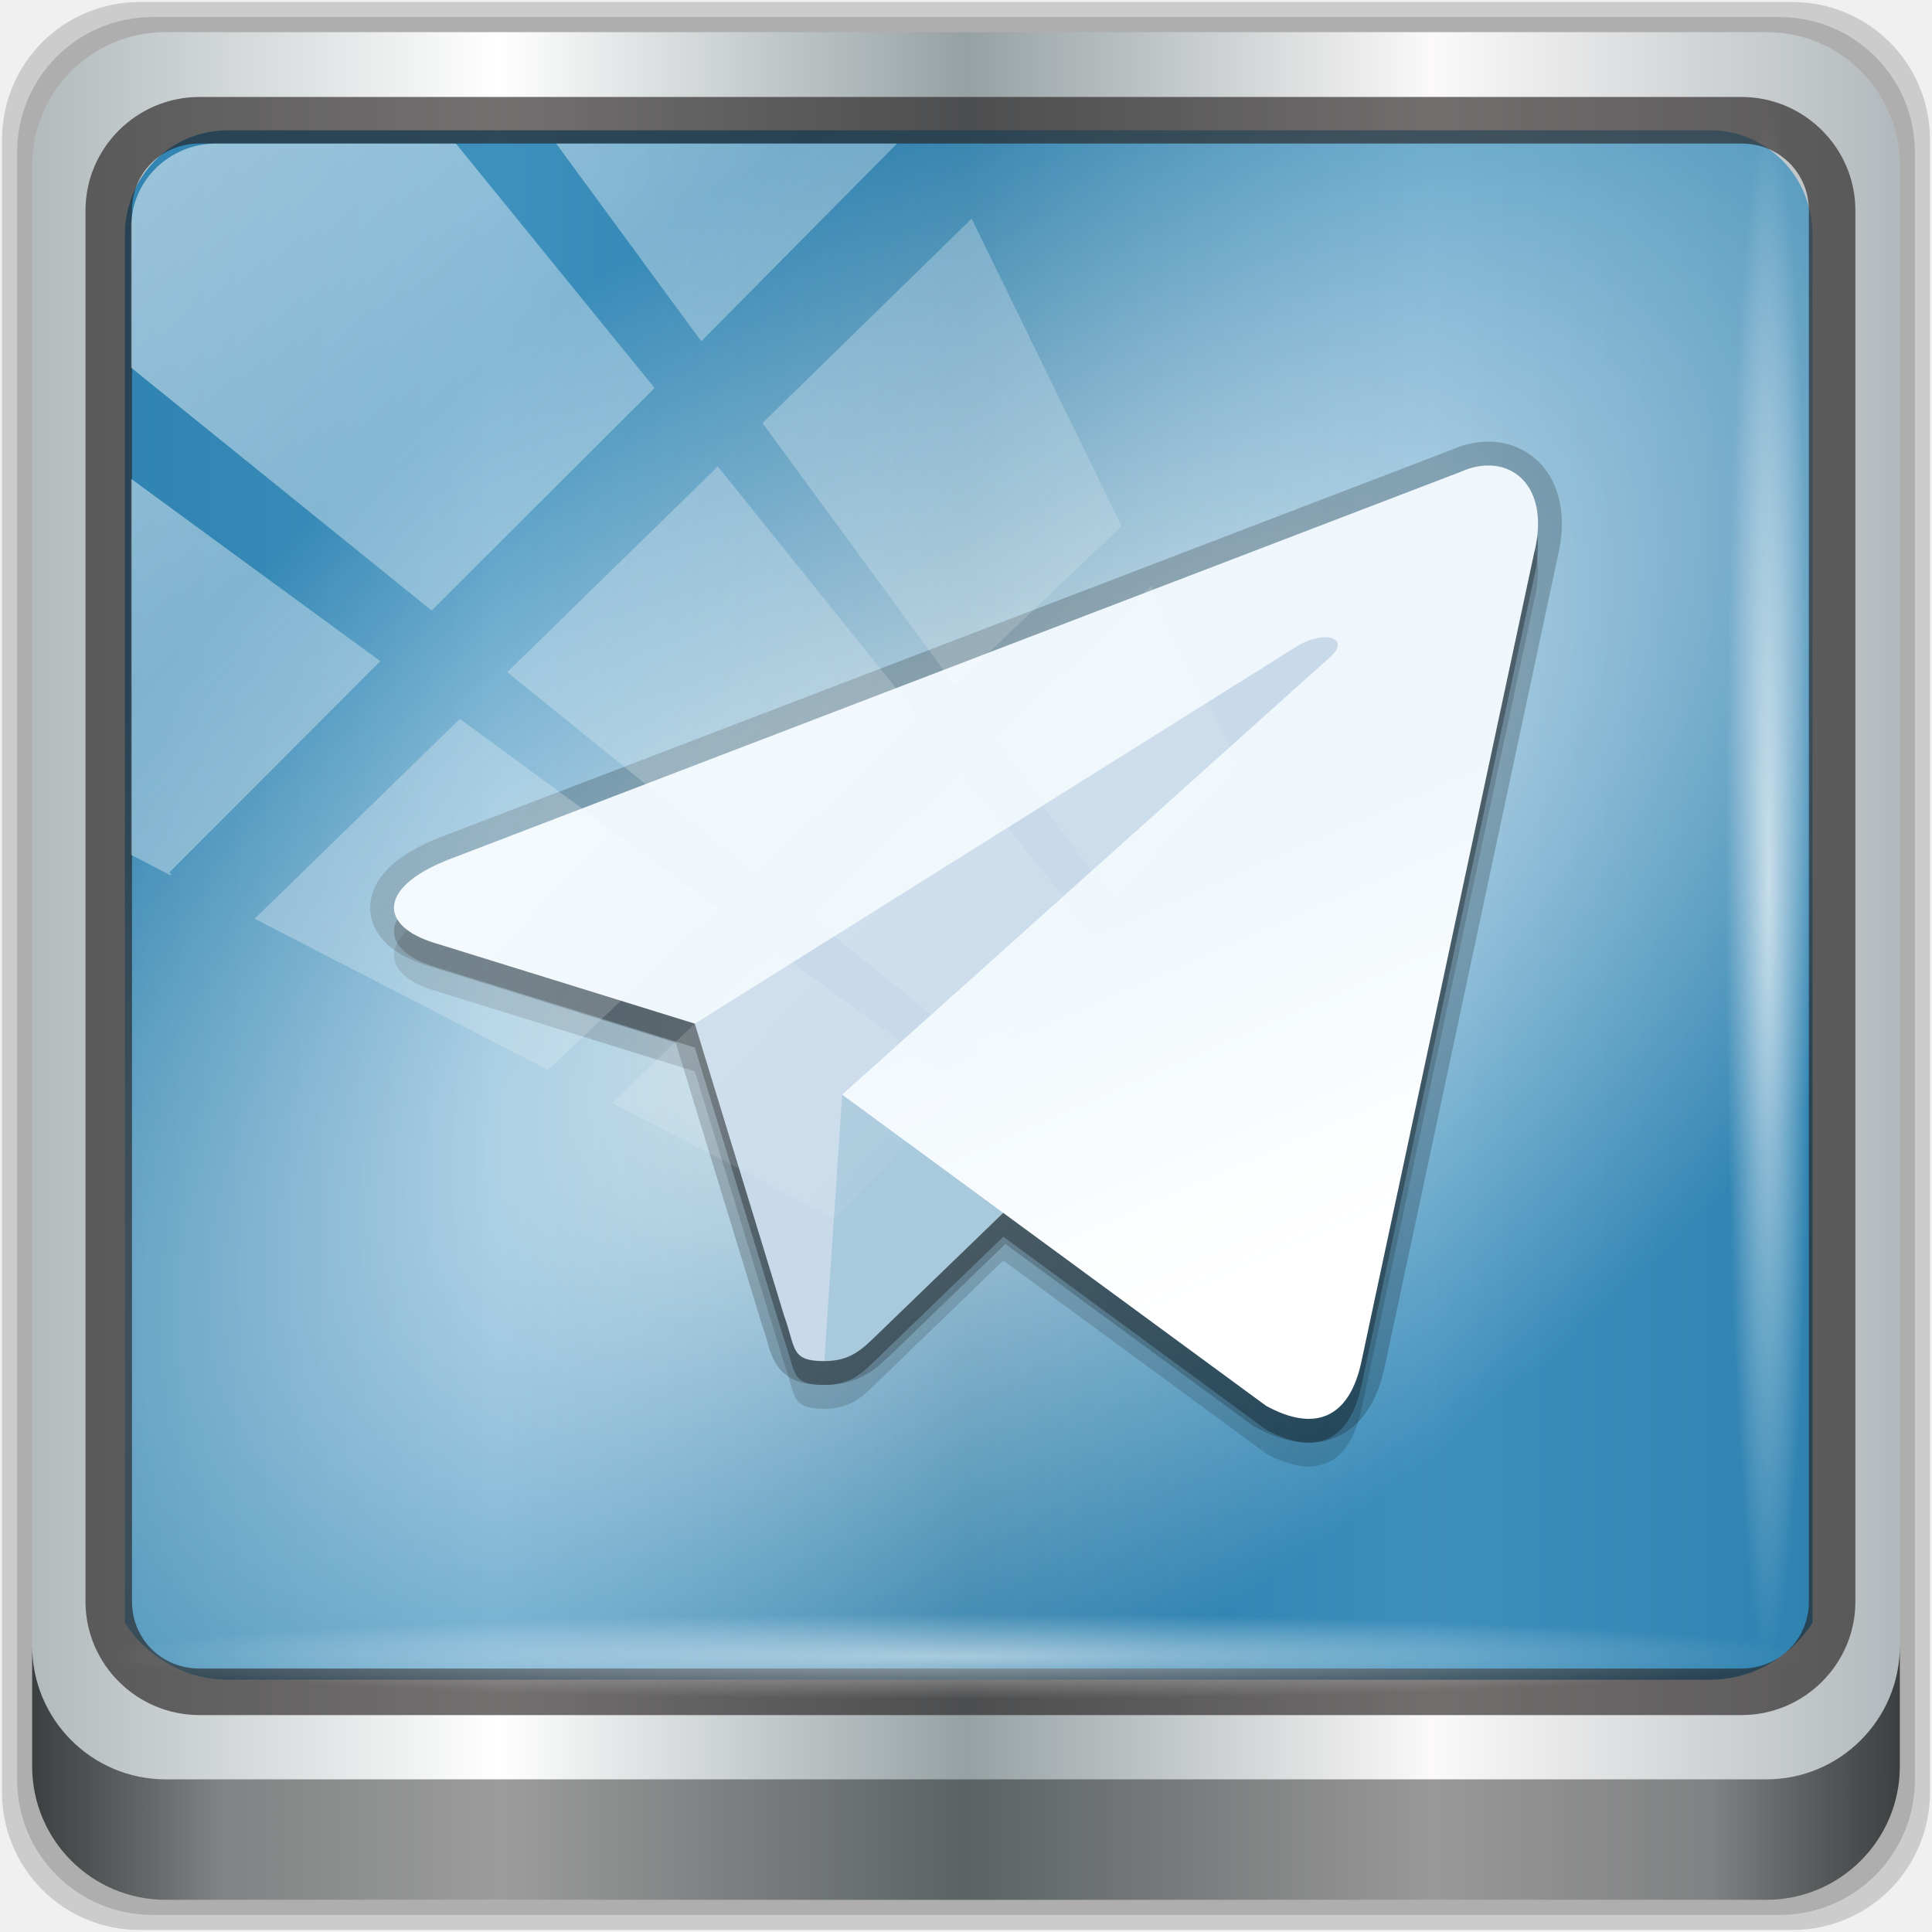
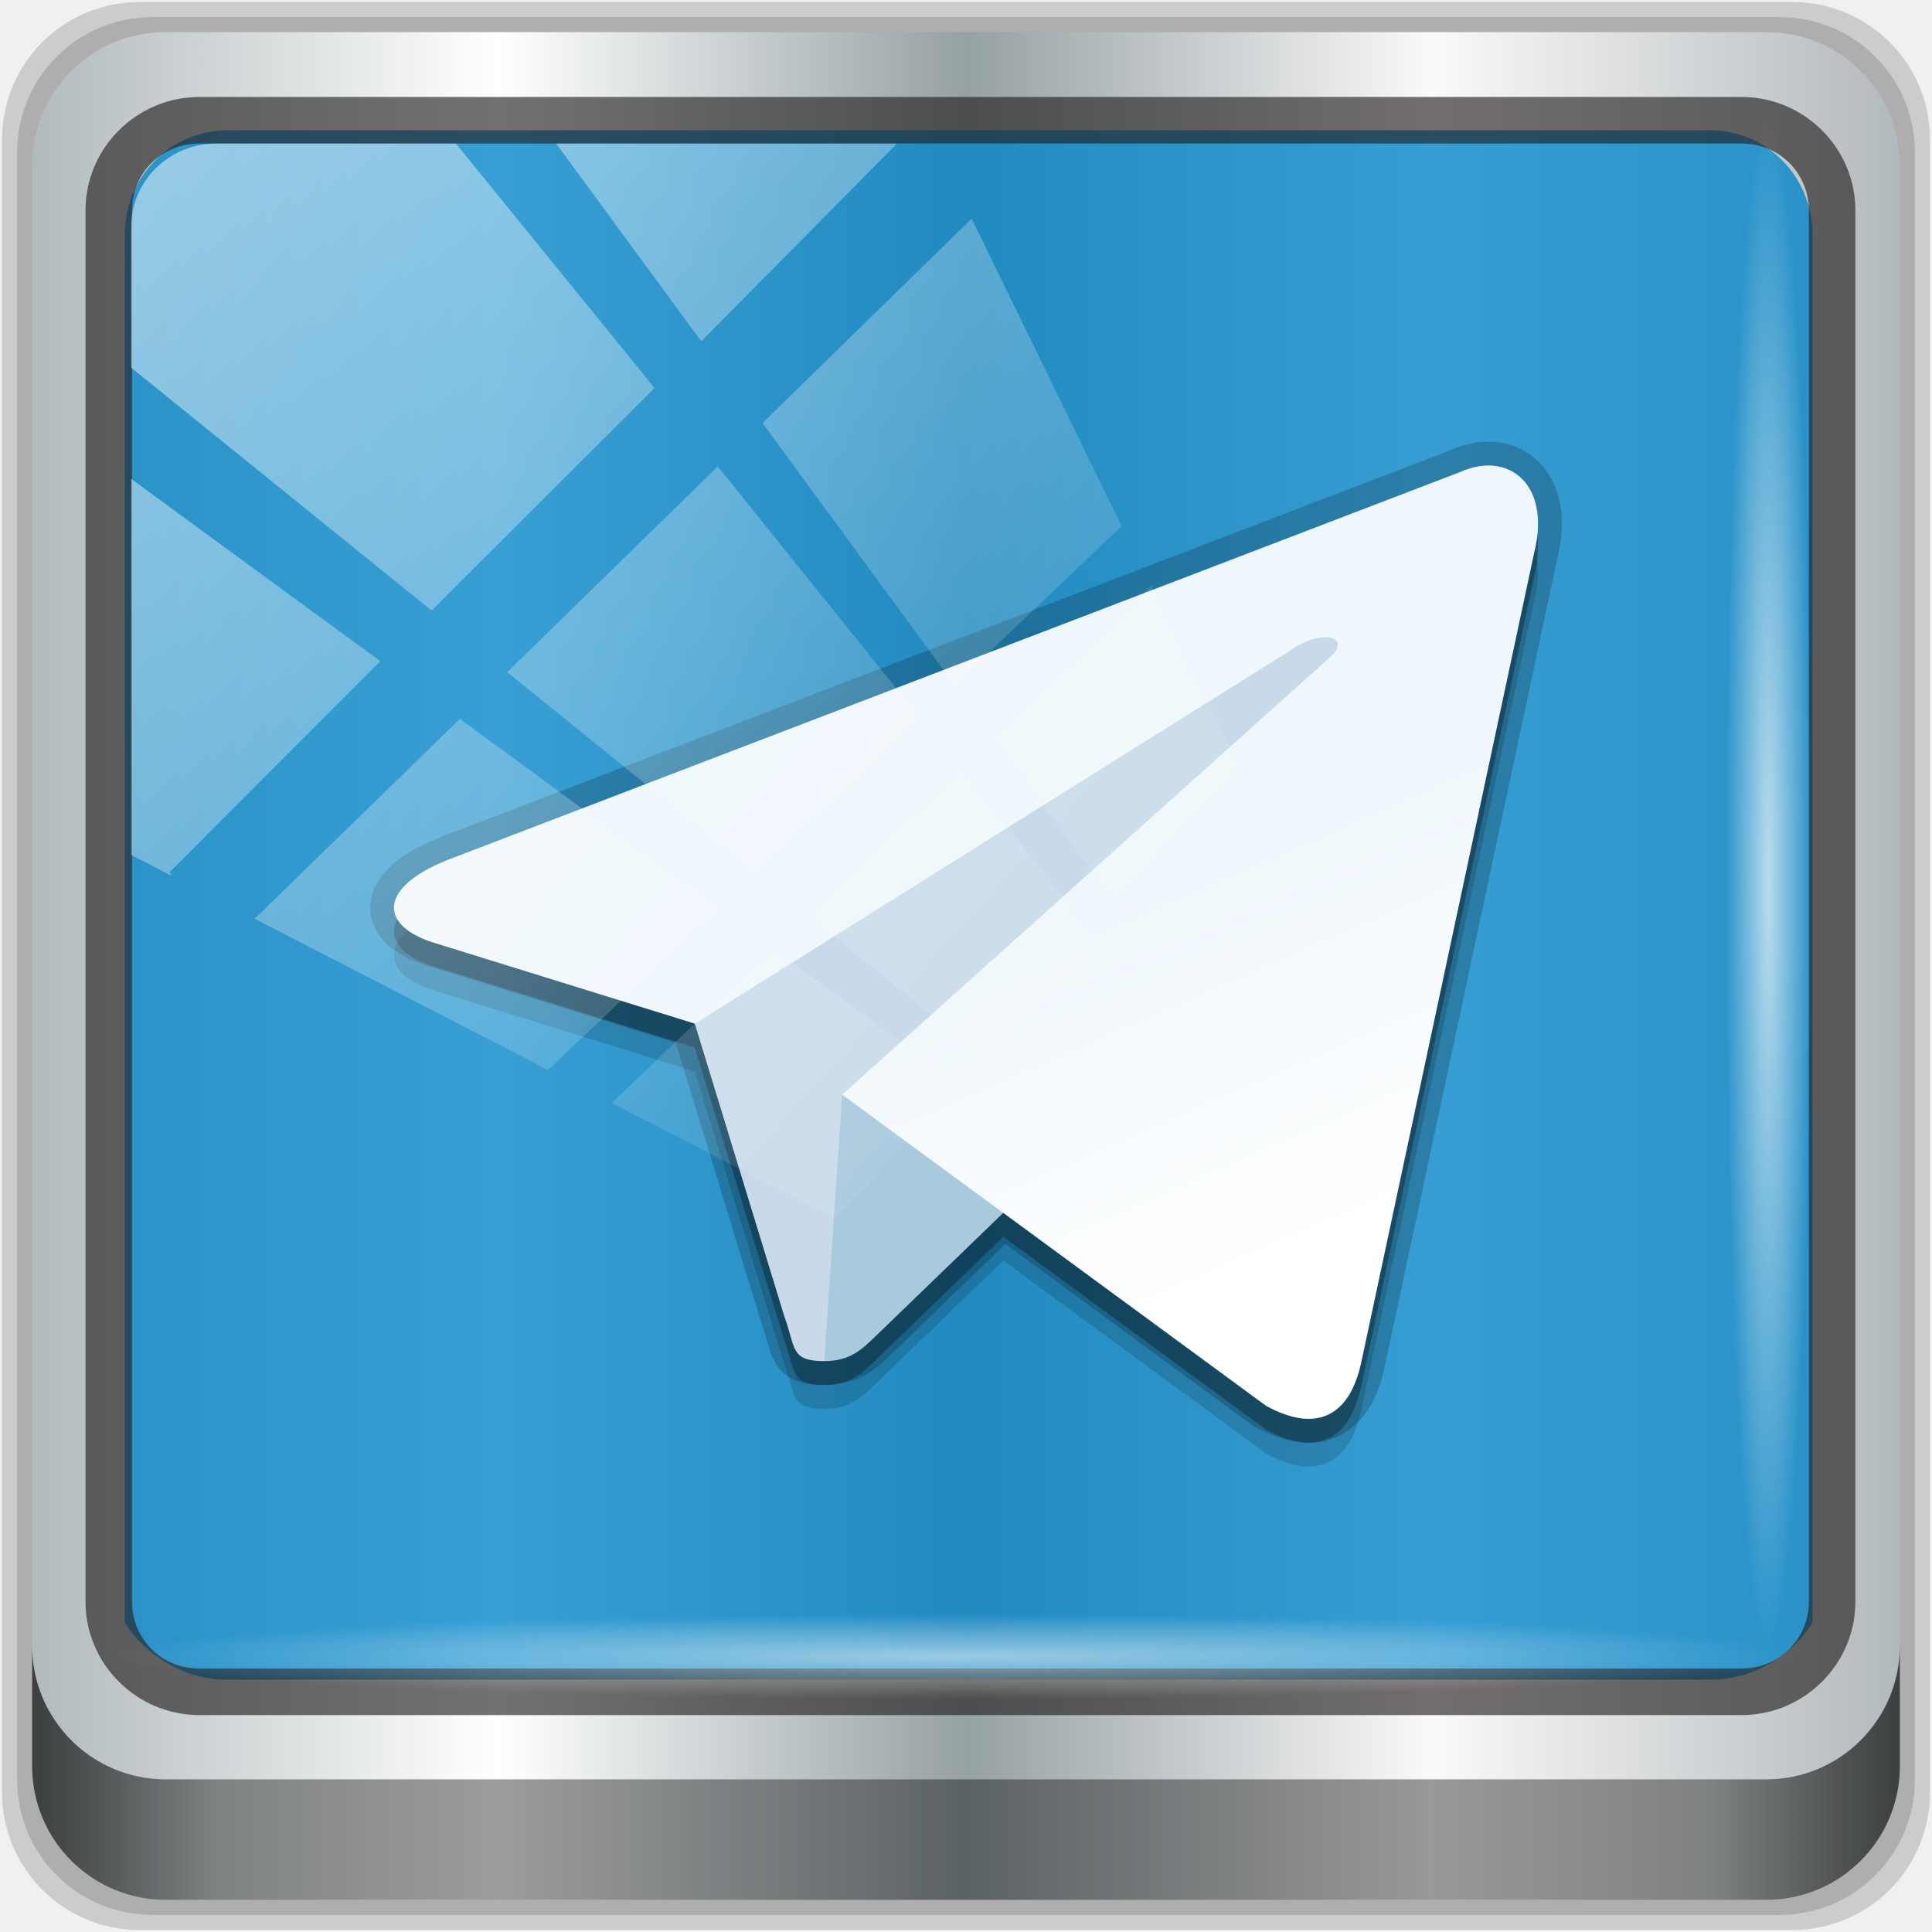
<svg xmlns="http://www.w3.org/2000/svg" xmlns:xlink="http://www.w3.org/1999/xlink" width="96" height="96" viewBox="0 0 96 96" version="1.1" id="svg1072">
  <defs id="defs1066">
    <linearGradient y2="174.708" x2="146.527" y1="131.028" x1="123.641" id="linearGradient891" gradientTransform="scale(1.091908,0.915828)" gradientUnits="userSpaceOnUse">
      <stop id="stop887" offset="0" stop-color="#eff7fc" />
      <stop id="stop889" offset="1" stop-color="#fff" style="stop-color:#0871ab;stop-opacity:1" />
    </linearGradient>
    <linearGradient y2="47" x2="90" y1="47" x1="6" gradientTransform="matrix(1.107143,0,0,1.107143,-4.993903,-3.620687)" gradientUnits="userSpaceOnUse" id="linearGradient4071" xlink:href="#linearGradient6139-0" />
    <linearGradient id="linearGradient6139-0">
      <stop style="stop-color:#b2babc;stop-opacity:1" offset="0" id="stop6141-2" />
      <stop id="stop6151-0" offset="0.25" style="stop-color:#ffffff;stop-opacity:1;" />
      <stop id="stop6147-1" offset="0.5" style="stop-color:#96a1a4;stop-opacity:1" />
      <stop style="stop-color:#fbf9f9;stop-opacity:1;" offset="0.75" id="stop6149-4" />
      <stop style="stop-color:#b2b9bc;stop-opacity:1" offset="1" id="stop6143-4" />
    </linearGradient>
    <linearGradient gradientUnits="userSpaceOnUse" y2="88.172" x2="94.5" y1="88.172" x1="1.5" id="linearGradient4129" xlink:href="#linearGradient3832-0-6-1-1" gradientTransform="translate(0.1489535,0.415026)" />
    <linearGradient id="linearGradient3832-0-6-1-1">
      <stop id="stop3834-6-3-7-1" offset="0" style="stop-color:#000000;stop-opacity:1;" />
      <stop style="stop-color:#000000;stop-opacity:0.588;" offset="0.1" id="stop3872-2-4" />
      <stop id="stop3844-6-2-7-6" offset="0.9" style="stop-color:#000000;stop-opacity:0.588;" />
      <stop id="stop3836-5-0-2-9" offset="1" style="stop-color:#000000;stop-opacity:1;" />
    </linearGradient>
    <radialGradient r="43.199" fy="44.893" fx="13.948" cy="44.893" cx="13.948" gradientTransform="matrix(0.9751338,0,0,0.04919072,34.04765,80.58172)" gradientUnits="userSpaceOnUse" id="radialGradient7462" xlink:href="#linearGradient3737" />
    <linearGradient id="linearGradient3737">
      <stop id="stop3739" style="stop-color:#ffffff;stop-opacity:1" offset="0" />
      <stop id="stop3741" style="stop-color:#ffffff;stop-opacity:0" offset="1" />
    </linearGradient>
    <radialGradient r="43.199" fy="44.893" fx="13.948" cy="44.893" cx="13.948" gradientTransform="matrix(0.8883266,0,0,0.04919072,31.95952,-90.31726)" gradientUnits="userSpaceOnUse" id="radialGradient7464" xlink:href="#linearGradient3737" />
    <linearGradient y2="14.514" x2="50.528" y1="-28.642" x1="2.771" gradientUnits="userSpaceOnUse" id="linearGradient4767" xlink:href="#linearGradient3737" />
    <clipPath clipPathUnits="userSpaceOnUse" id="clipPath4156-4-1">
      <path style="opacity:0.6;fill:#ffffff;fill-opacity:1;stroke:none" d="m 27.046,-55.695 -14.214,13.321 h 0.061 l 15.653,21.771 10.231,-10.546 C 38.562,-32.302 27.468,-54.819 27.046,-55.695 Z M 9.647,-39.383 -5.241,-25.321 15.988,-7.806 26.372,-18.383 Z m 31.491,12.951 -9.741,9.714 8.945,12.458 7.781,-7.555 z m -49.84,4.379 -13.754,12.982 26.283,13.846 0.061,-0.062 -0.123,-0.062 L 13.599,-5.401 -8.702,-22.053 Z m 38.015,7.401 -9.803,9.775 11.579,9.559 7.628,-7.401 -8.669,-11.009 z m 20.187,5.674 -7.383,7.216 6.188,8.542 5.82,-6.137 z m -32.195,6.322 -9.557,9.498 13.662,7.185 7.934,-7.678 z m 23.312,2.374 -7.107,6.938 8.363,6.907 5.361,-5.674 -0.061,-0.092 -0.092,0.123 -6.464,-8.203 z m -8.73,8.542 -7.505,7.339 10.354,5.458 c 1.397,-1.321 5.675,-6.123 5.851,-6.322 z" id="path4158-0-8" />
    </clipPath>
    <linearGradient gradientUnits="userSpaceOnUse" gradientTransform="scale(1.091908,0.915828)" id="w-2" x1="123.641" y1="131.028" x2="146.527" y2="174.708">
      <stop stop-color="#eff7fc" offset="0" id="stop12-5" />
      <stop stop-color="#fff" offset="1" id="stop14-9" />
    </linearGradient>
-     <radialGradient xlink:href="#linearGradient891" id="radialGradient885" cx="48.284" cy="45.084" fx="48.284" fy="45.084" r="42.018" gradientTransform="matrix(1.361539,-1.062381,0.5218302,0.6790645,-40.98259,66.05837)" gradientUnits="userSpaceOnUse" />
  </defs>
  <g id="layer1" transform="translate(0,-1026.52)">
    <g transform="translate(-0.1489564,1026.105)" style="display:inline" id="g2574">
      <g id="g911" transform="matrix(0.9979167,0,0,0.9979167,0.1003107,0.1008385)">
        <g id="g888">
-           <path id="path3288" d="M 89.292,0.415 H 7.006 c -3.799,0 -6.857,3.058 -6.857,6.857 V 89.558 c 0,3.799 3.058,6.857 6.857,6.857 H 89.292 c 3.799,0 6.857,-3.058 6.857,-6.857 V 7.272 c 0,-3.799 -3.058,-6.857 -6.857,-6.857 z" style="display:inline;opacity:0.15;fill:#000000;fill-opacity:1;fill-rule:nonzero;stroke:none" />
-           <path style="display:inline;opacity:0.15;fill:#000000;fill-opacity:1;fill-rule:nonzero;stroke:none" d="M 88.649,1.165 H 7.649 c -3.739,0 -6.75,3.01 -6.75,6.75 V 88.915 c 0,3.74 3.011,6.75 6.75,6.75 H 88.649 c 3.74,0 6.75,-3.01 6.75,-6.75 V 7.915 c 0,-3.739 -3.01,-6.75 -6.75,-6.75 z" id="path4085" />
-           <path id="rect4251-1" d="M 88.006,1.915 H 8.292 c -3.68,0 -6.643,2.963 -6.643,6.643 V 88.272 c 0,3.68 2.963,6.643 6.643,6.643 H 88.006 c 3.68,0 6.643,-2.963 6.643,-6.643 V 8.558 c 0,-3.68 -2.963,-6.643 -6.643,-6.643 z" style="display:inline;fill:url(#linearGradient4071);fill-opacity:1;fill-rule:nonzero;stroke:none" />
-           <path id="path3400-6" d="m 11.39,6.802 c -2.856,0 -5.124,2.306 -5.124,5.211 v 21.592 7.295 40.22 c 1.097,1.697 2.969,2.833 5.124,2.833 h 4.099 65.589 4.099 c 2.155,0 4.027,-1.136 5.124,-2.833 V 40.899 33.604 12.013 c 0,-2.905 -2.268,-5.211 -5.124,-5.211 z" style="display:inline;opacity:0.779;fill:url(#radialGradient885);fill-opacity:1;fill-rule:nonzero;stroke:none;stroke-width:1.033" />
-           <g transform="matrix(1.186793,0,0,1.186793,-8.817093,-9.737862)" id="g4088">
-             <g style="opacity:0.2;fill:none;stroke:#000000;stroke-width:5.455;stroke-linecap:round;stroke-linejoin:round;stroke-miterlimit:4;stroke-dasharray:none;stroke-opacity:1" transform="matrix(0.3678366,0,0,0.365465,6.006003,1.620771)" id="g4231">
-               <path id="path4233" transform="matrix(2.718599,0,0,2.73624,-16.3276,-4.434462)" d="m 70.164,28.014 c -0.437,-0.049 -0.919,0.031 -1.404,0.25 L 26.24,44.555 c -2.902,1.157 -2.884,2.764 -0.527,3.48 l 10.908,3.385 3.752,12.268 c 0.493,1.353 0.252,1.889 1.682,1.889 1.104,0 1.591,-0.501 2.207,-1.096 l 5.303,-5.123 11.029,8.098 c 2.03,1.113 3.494,0.536 4,-1.873 l 7.24,-33.9 c 0.556,-2.215 -0.358,-3.522 -1.67,-3.668 z" style="fill:none;stroke:#000000;stroke-width:2;stroke-linecap:round;stroke-linejoin:round;stroke-miterlimit:4;stroke-dasharray:none;stroke-opacity:1" />
+           <g id="g887">
+             <path style="display:inline;opacity:0.15;fill:#000000;fill-opacity:1;fill-rule:nonzero;stroke:none" d="M 89.292,0.415 H 7.006 c -3.799,0 -6.857,3.058 -6.857,6.857 V 89.558 c 0,3.799 3.058,6.857 6.857,6.857 H 89.292 c 3.799,0 6.857,-3.058 6.857,-6.857 V 7.272 c 0,-3.799 -3.058,-6.857 -6.857,-6.857 z" id="path3288" />
+             <path id="path4085" d="M 88.649,1.165 H 7.649 c -3.739,0 -6.75,3.01 -6.75,6.75 V 88.915 c 0,3.74 3.011,6.75 6.75,6.75 H 88.649 c 3.74,0 6.75,-3.01 6.75,-6.75 V 7.915 c 0,-3.739 -3.01,-6.75 -6.75,-6.75 z" style="display:inline;opacity:0.15;fill:#000000;fill-opacity:1;fill-rule:nonzero;stroke:none" />
+             <path style="display:inline;fill:url(#linearGradient4071);fill-opacity:1;fill-rule:nonzero;stroke:none" d="M 88.006,1.915 H 8.292 c -3.68,0 -6.643,2.963 -6.643,6.643 V 88.272 c 0,3.68 2.963,6.643 6.643,6.643 H 88.006 c 3.68,0 6.643,-2.963 6.643,-6.643 V 8.558 c 0,-3.68 -2.963,-6.643 -6.643,-6.643 z" id="rect4251-1" />
+             <path style="display:inline;opacity:0.779;fill:#0084c8;fill-opacity:1;fill-rule:nonzero;stroke:none;stroke-width:1.033" d="m 11.39,6.802 c -2.856,0 -5.124,2.306 -5.124,5.211 v 21.592 7.295 40.22 c 1.097,1.697 2.969,2.833 5.124,2.833 h 4.099 65.589 4.099 c 2.155,0 4.027,-1.136 5.124,-2.833 V 40.899 33.604 12.013 c 0,-2.905 -2.268,-5.211 -5.124,-5.211 z" id="path3400-6" />
+             <g id="g4088" transform="matrix(1.186793,0,0,1.186793,-8.817093,-9.737862)">
+               <g id="g4231" transform="matrix(0.3678366,0,0,0.365465,6.006003,1.620771)" style="opacity:0.2;fill:none;stroke:#000000;stroke-width:5.455;stroke-linecap:round;stroke-linejoin:round;stroke-miterlimit:4;stroke-dasharray:none;stroke-opacity:1">
+                 <path style="fill:none;stroke:#000000;stroke-width:2;stroke-linecap:round;stroke-linejoin:round;stroke-miterlimit:4;stroke-dasharray:none;stroke-opacity:1" d="m 70.164,28.014 c -0.437,-0.049 -0.919,0.031 -1.404,0.25 L 26.24,44.555 c -2.902,1.157 -2.884,2.764 -0.527,3.48 l 10.908,3.385 3.752,12.268 c 0.493,1.353 0.252,1.889 1.682,1.889 1.104,0 1.591,-0.501 2.207,-1.096 l 5.303,-5.123 11.029,8.098 c 2.03,1.113 3.494,0.536 4,-1.873 l 7.24,-33.9 c 0.556,-2.215 -0.358,-3.522 -1.67,-3.668 z" transform="matrix(2.718599,0,0,2.73624,-16.3276,-4.434462)" id="path4233" />
+               </g>
+               <g style="opacity:0.15;fill:#000000;fill-opacity:1" transform="matrix(0.3678366,0,0,0.365465,6.005889,3.620857)" id="g4227">
+                 <path id="path4229" transform="matrix(2.718599,0,0,2.73624,-16.3276,-4.434462)" d="m 70.164,28.014 c -0.437,-0.049 -0.919,0.031 -1.404,0.25 L 26.24,44.555 c -2.902,1.157 -2.884,2.764 -0.527,3.48 l 10.908,3.385 3.752,12.268 c 0.493,1.353 0.252,1.889 1.682,1.889 1.104,0 1.591,-0.501 2.207,-1.096 l 5.303,-5.123 11.029,8.098 c 2.03,1.113 3.494,0.536 4,-1.873 l 7.24,-33.9 c 0.556,-2.215 -0.358,-3.522 -1.67,-3.668 z" style="fill:#000000;fill-opacity:1" />
+               </g>
+               <g id="g4214" transform="matrix(0.3678366,0,0,0.365465,6.005889,2.620857)" style="opacity:0.3;fill:#000000;fill-opacity:1">
+                 <path style="fill:#000000;fill-opacity:1" d="m 70.164,28.014 c -0.437,-0.049 -0.919,0.031 -1.404,0.25 L 26.24,44.555 c -2.902,1.157 -2.884,2.764 -0.527,3.48 l 10.908,3.385 3.752,12.268 c 0.493,1.353 0.252,1.889 1.682,1.889 1.104,0 1.591,-0.501 2.207,-1.096 l 5.303,-5.123 11.029,8.098 c 2.03,1.113 3.494,0.536 4,-1.873 l 7.24,-33.9 c 0.556,-2.215 -0.358,-3.522 -1.67,-3.668 z" transform="matrix(2.718599,0,0,2.73624,-16.3276,-4.434462)" id="path4216" />
+               </g>
+               <g transform="matrix(0.3678366,0,0,0.365465,6.005889,1.620641)" id="g4154">
+                 <path style="fill:#c8daea" id="path18" d="m 98,175 c -3.888,0 -3.227,-1.468 -4.568,-5.17 L 82,132.206 170,80" />
+                 <path style="fill:#a9c9dd" id="path20" d="m 98,175 c 3,0 4.325,-1.372 6,-3 l 16,-15.558 -19.958,-12.035" />
+                 <path style="fill:url(#w-2)" id="path22" d="m 100.04,144.41 48.36,35.729 c 5.519,3.045 9.501,1.468 10.876,-5.123 l 19.685,-92.763 c 2.015,-8.08 -3.08,-11.745 -8.359,-9.348 l -115.59,44.571 c -7.89,3.165 -7.844,7.567 -1.438,9.528 l 29.663,9.258 68.673,-43.325 c 3.242,-1.966 6.217,-0.909 3.775,1.258" />
+               </g>
            </g>
-             <g id="g4227" transform="matrix(0.3678366,0,0,0.365465,6.005889,3.620857)" style="opacity:0.15;fill:#000000;fill-opacity:1">
-               <path style="fill:#000000;fill-opacity:1" d="m 70.164,28.014 c -0.437,-0.049 -0.919,0.031 -1.404,0.25 L 26.24,44.555 c -2.902,1.157 -2.884,2.764 -0.527,3.48 l 10.908,3.385 3.752,12.268 c 0.493,1.353 0.252,1.889 1.682,1.889 1.104,0 1.591,-0.501 2.207,-1.096 l 5.303,-5.123 11.029,8.098 c 2.03,1.113 3.494,0.536 4,-1.873 l 7.24,-33.9 c 0.556,-2.215 -0.358,-3.522 -1.67,-3.668 z" transform="matrix(2.718599,0,0,2.73624,-16.3276,-4.434462)" id="path4229" />
-             </g>
-             <g style="opacity:0.3;fill:#000000;fill-opacity:1" transform="matrix(0.3678366,0,0,0.365465,6.005889,2.620857)" id="g4214">
-               <path id="path4216" transform="matrix(2.718599,0,0,2.73624,-16.3276,-4.434462)" d="m 70.164,28.014 c -0.437,-0.049 -0.919,0.031 -1.404,0.25 L 26.24,44.555 c -2.902,1.157 -2.884,2.764 -0.527,3.48 l 10.908,3.385 3.752,12.268 c 0.493,1.353 0.252,1.889 1.682,1.889 1.104,0 1.591,-0.501 2.207,-1.096 l 5.303,-5.123 11.029,8.098 c 2.03,1.113 3.494,0.536 4,-1.873 l 7.24,-33.9 c 0.556,-2.215 -0.358,-3.522 -1.67,-3.668 z" style="fill:#000000;fill-opacity:1" />
-             </g>
-             <g id="g4154" transform="matrix(0.3678366,0,0,0.365465,6.005889,1.620641)">
-               <path d="m 98,175 c -3.888,0 -3.227,-1.468 -4.568,-5.17 L 82,132.206 170,80" id="path18" style="fill:#c8daea" />
-               <path d="m 98,175 c 3,0 4.325,-1.372 6,-3 l 16,-15.558 -19.958,-12.035" id="path20" style="fill:#a9c9dd" />
-               <path d="m 100.04,144.41 48.36,35.729 c 5.519,3.045 9.501,1.468 10.876,-5.123 l 19.685,-92.763 c 2.015,-8.08 -3.08,-11.745 -8.359,-9.348 l -115.59,44.571 c -7.89,3.165 -7.844,7.567 -1.438,9.528 l 29.663,9.258 68.673,-43.325 c 3.242,-1.966 6.217,-0.909 3.775,1.258" id="path22" style="fill:url(#w-2)" />
-             </g>
+             <path id="path4989" d="m 9.974,5.144 c -3.117,0 -5.668,2.54 -5.668,5.646 v 69.278 c 0,3.106 2.551,5.646 5.668,5.646 H 86.766 c 3.117,0 5.668,-2.54 5.668,-5.646 V 10.79 c 0,-3.106 -2.551,-5.646 -5.668,-5.646 z m 0,2.319 H 86.766 c 1.888,0 3.352,1.48 3.352,3.327 v 69.278 c 0,1.846 -1.464,3.327 -3.352,3.327 H 9.974 c -1.888,0 -3.352,-1.48 -3.352,-3.327 V 10.79 c 0,-1.846 1.464,-3.327 3.352,-3.327 z" style="color:#000000;font-style:normal;font-variant:normal;font-weight:normal;font-stretch:normal;font-size:medium;line-height:normal;font-family:Sans;-inkscape-font-specification:Sans;text-indent:0;text-align:start;text-decoration:none;text-decoration-line:none;letter-spacing:normal;word-spacing:normal;text-transform:none;writing-mode:lr-tb;direction:ltr;baseline-shift:baseline;text-anchor:start;display:inline;overflow:visible;visibility:visible;fill:#241f1f;fill-opacity:0.633;stroke:none;stroke-width:2.376;marker:none;enable-background:accumulate" />
+             <path style="display:inline;opacity:0.658;fill:url(#linearGradient4129);fill-opacity:1;fill-rule:nonzero;stroke:none" d="m 1.649,82.259 v 6 c 0,3.68 2.976,6.656 6.656,6.656 H 87.993 c 3.68,0 6.656,-2.976 6.656,-6.656 v -6 c 0,3.68 -2.976,6.656 -6.656,6.656 H 8.305 c -3.68,0 -6.656,-2.976 -6.656,-6.656 z" id="path4118" />
+             <rect style="opacity:0.55;fill:url(#radialGradient7462);fill-opacity:1;stroke:none" id="rect4131" width="84.25" height="4.25" x="5.524" y="80.665" rx="0" ry="4.25" />
+             <rect ry="4.25" rx="0" y="-90.234" x="5.975" height="4.25" width="76.75" id="rect4141" style="opacity:0.669;fill:url(#radialGradient7464);fill-opacity:1;stroke:none" transform="rotate(90)" />
+             <rect transform="matrix(1.069245,0,0,1.047683,4.44418,38.89401)" style="opacity:0.508;fill:url(#linearGradient4767);fill-opacity:1;stroke:none" id="rect4146" width="75.966" height="69.024" x="2" y="-30" rx="3.957" ry="3.957" clip-path="url(#clipPath4156-4-1)" />
          </g>
-           <path style="color:#000000;font-style:normal;font-variant:normal;font-weight:normal;font-stretch:normal;font-size:medium;line-height:normal;font-family:Sans;-inkscape-font-specification:Sans;text-indent:0;text-align:start;text-decoration:none;text-decoration-line:none;letter-spacing:normal;word-spacing:normal;text-transform:none;writing-mode:lr-tb;direction:ltr;baseline-shift:baseline;text-anchor:start;display:inline;overflow:visible;visibility:visible;fill:#241f1f;fill-opacity:0.633;stroke:none;stroke-width:2.376;marker:none;enable-background:accumulate" d="m 9.974,5.144 c -3.117,0 -5.668,2.54 -5.668,5.646 v 69.278 c 0,3.106 2.551,5.646 5.668,5.646 H 86.766 c 3.117,0 5.668,-2.54 5.668,-5.646 V 10.79 c 0,-3.106 -2.551,-5.646 -5.668,-5.646 z m 0,2.319 H 86.766 c 1.888,0 3.352,1.48 3.352,3.327 v 69.278 c 0,1.846 -1.464,3.327 -3.352,3.327 H 9.974 c -1.888,0 -3.352,-1.48 -3.352,-3.327 V 10.79 c 0,-1.846 1.464,-3.327 3.352,-3.327 z" id="path4989" />
-           <path id="path4118" d="m 1.649,82.259 v 6 c 0,3.68 2.976,6.656 6.656,6.656 H 87.993 c 3.68,0 6.656,-2.976 6.656,-6.656 v -6 c 0,3.68 -2.976,6.656 -6.656,6.656 H 8.305 c -3.68,0 -6.656,-2.976 -6.656,-6.656 z" style="display:inline;opacity:0.658;fill:url(#linearGradient4129);fill-opacity:1;fill-rule:nonzero;stroke:none" />
-           <rect ry="4.25" rx="0" y="80.665" x="5.524" height="4.25" width="84.25" id="rect4131" style="opacity:0.55;fill:url(#radialGradient7462);fill-opacity:1;stroke:none" />
-           <rect transform="rotate(90)" style="opacity:0.669;fill:url(#radialGradient7464);fill-opacity:1;stroke:none" id="rect4141" width="76.75" height="4.25" x="5.975" y="-90.234" rx="0" ry="4.25" />
-           <rect clip-path="url(#clipPath4156-4-1)" ry="3.957" rx="3.957" y="-30" x="2" height="69.024" width="75.966" id="rect4146" style="opacity:0.508;fill:url(#linearGradient4767);fill-opacity:1;stroke:none" transform="matrix(1.069245,0,0,1.047683,4.44418,38.89401)" />
        </g>
      </g>
    </g>
  </g>
</svg>
